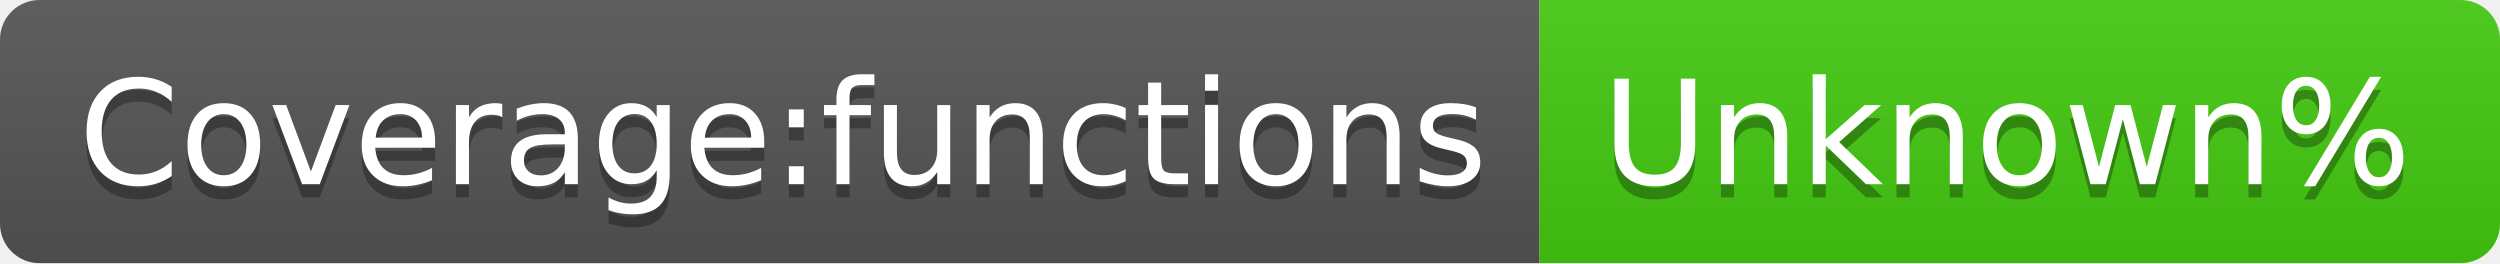
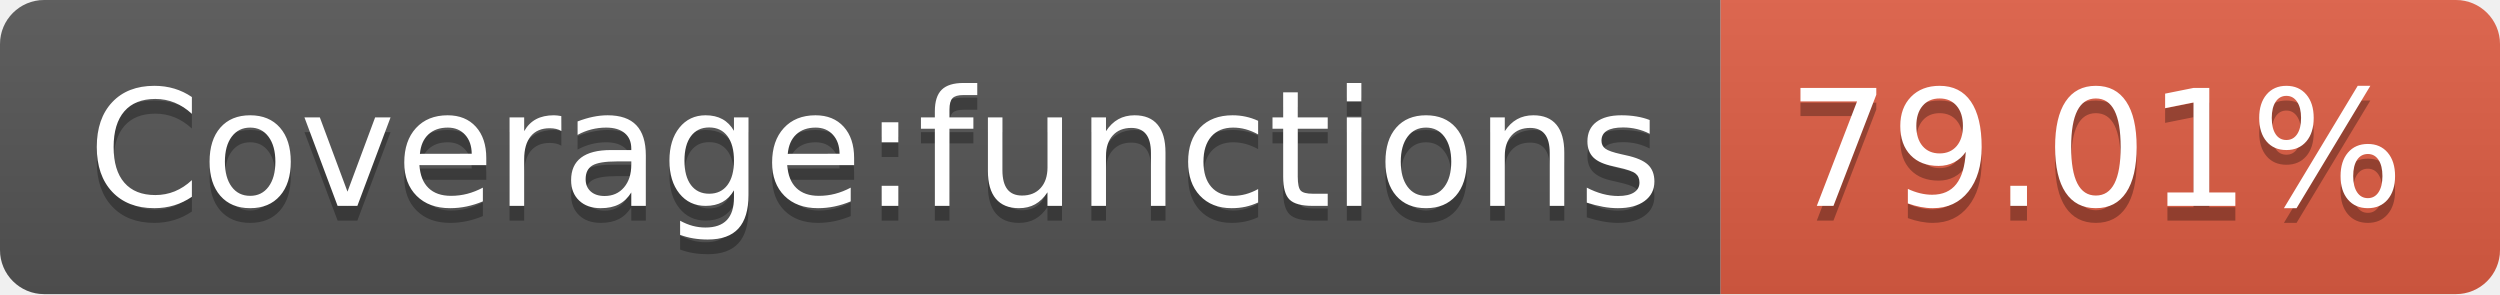
- <svg xmlns="http://www.w3.org/2000/svg" width="190" height="20" role="img" aria-label="Coverage:functions: Unknown%">
+ <svg xmlns="http://www.w3.org/2000/svg" width="170" height="20" role="img" aria-label="Coverage:functions: 79.01%">
  <linearGradient id="s" x2="0" y2="100%">
    <stop offset="0" stop-color="#bbb" stop-opacity=".1" />
    <stop offset="1" stop-opacity=".1" />
  </linearGradient>
  <clipPath id="r">
-     <rect width="190" height="20" rx="3" fill="#fff" />
+     <rect width="170" height="20" rx="3" fill="#fff" />
  </clipPath>
  <g clip-path="url(#r)">
    <rect width="117" height="20" fill="#555" />
-     <rect x="117" width="73" height="20" fill="#4c1" />
-     <rect width="190" height="20" fill="url(#s)" />
+     <rect x="117" width="53" height="20" fill="#e05d44" />
+     <rect width="170" height="20" fill="url(#s)" />
  </g>
  <g fill="#fff" text-anchor="middle" font-family="Verdana,Geneva,DejaVu Sans,sans-serif" text-rendering="geometricPrecision" font-size="110">
    <text aria-hidden="true" x="595" y="150" fill="#010101" fill-opacity=".3" transform="scale(.1)" textLength="1070">Coverage:functions</text>
    <text x="595" y="140" transform="scale(.1)" fill="#fff" textLength="1070">Coverage:functions</text>
-     <text aria-hidden="true" x="1525" y="150" fill="#010101" fill-opacity=".3" transform="scale(.1)" textLength="630">Unknown%</text>
-     <text x="1525" y="140" transform="scale(.1)" fill="#fff" textLength="630">Unknown%</text>
+     <text aria-hidden="true" x="1425" y="150" fill="#010101" fill-opacity=".3" transform="scale(.1)" textLength="430">79.01%</text>
+     <text x="1425" y="140" transform="scale(.1)" fill="#fff" textLength="430">79.01%</text>
  </g>
</svg>
